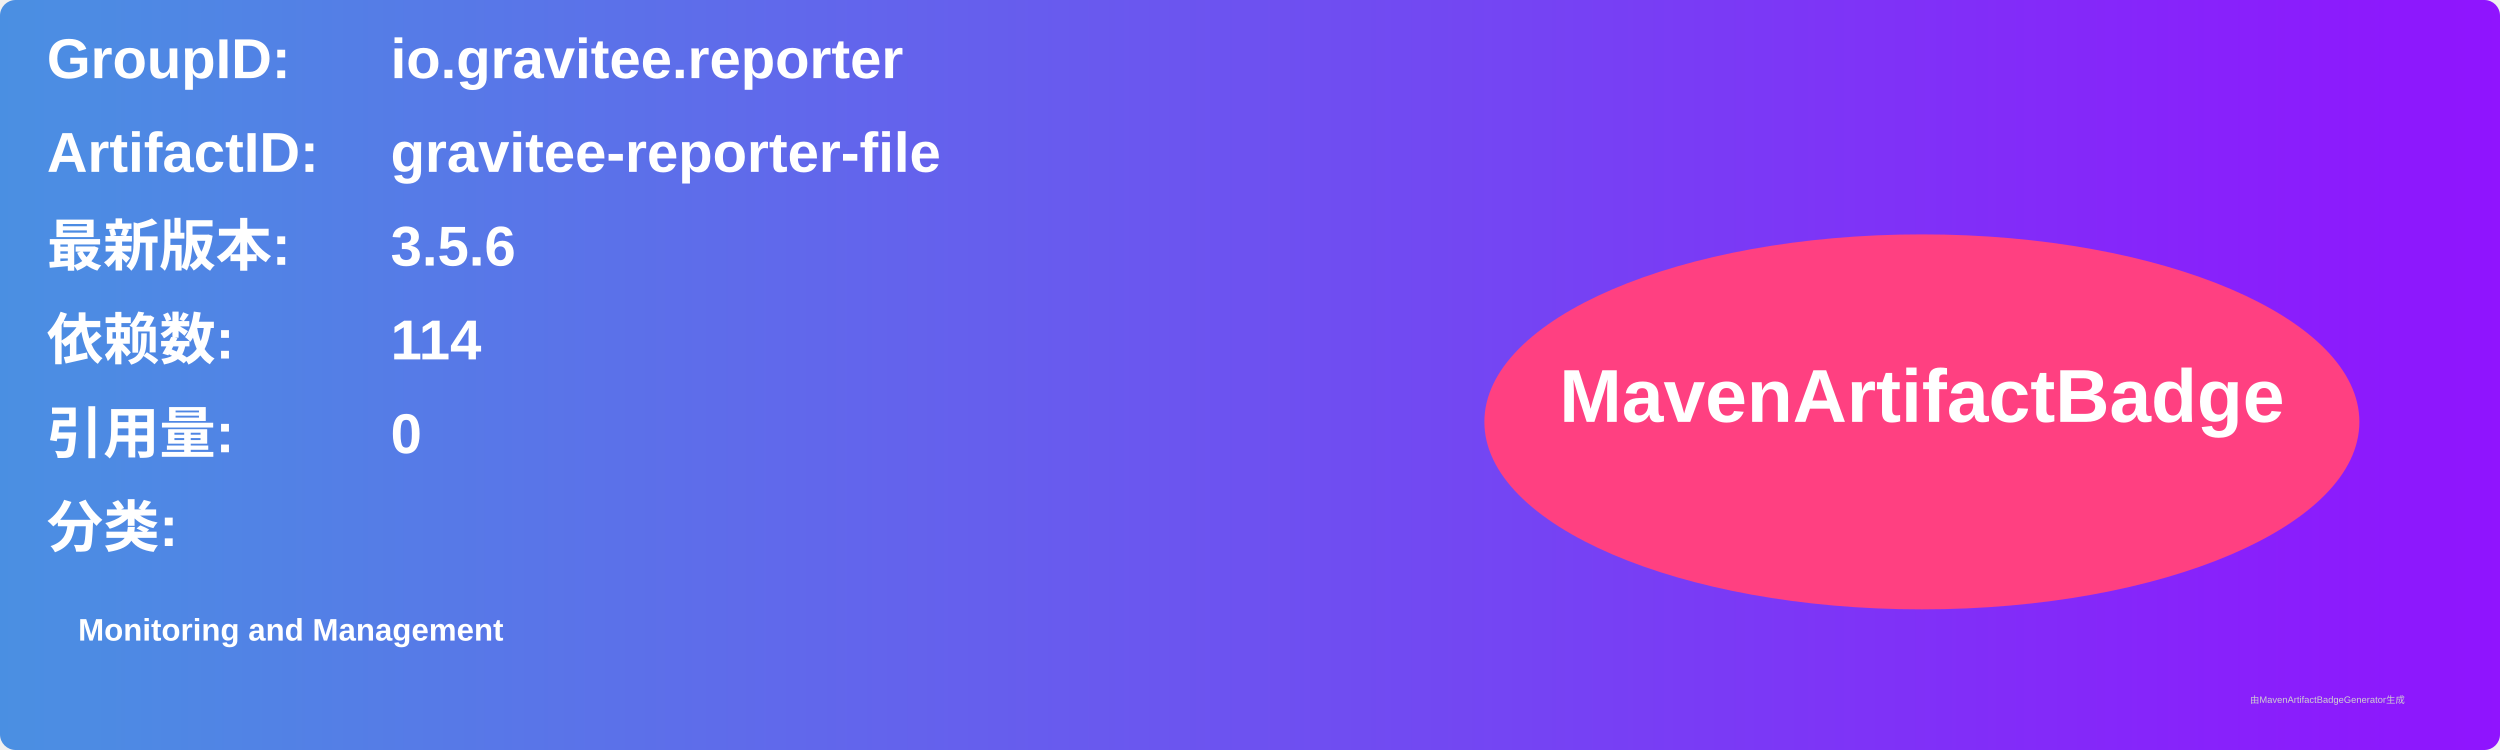
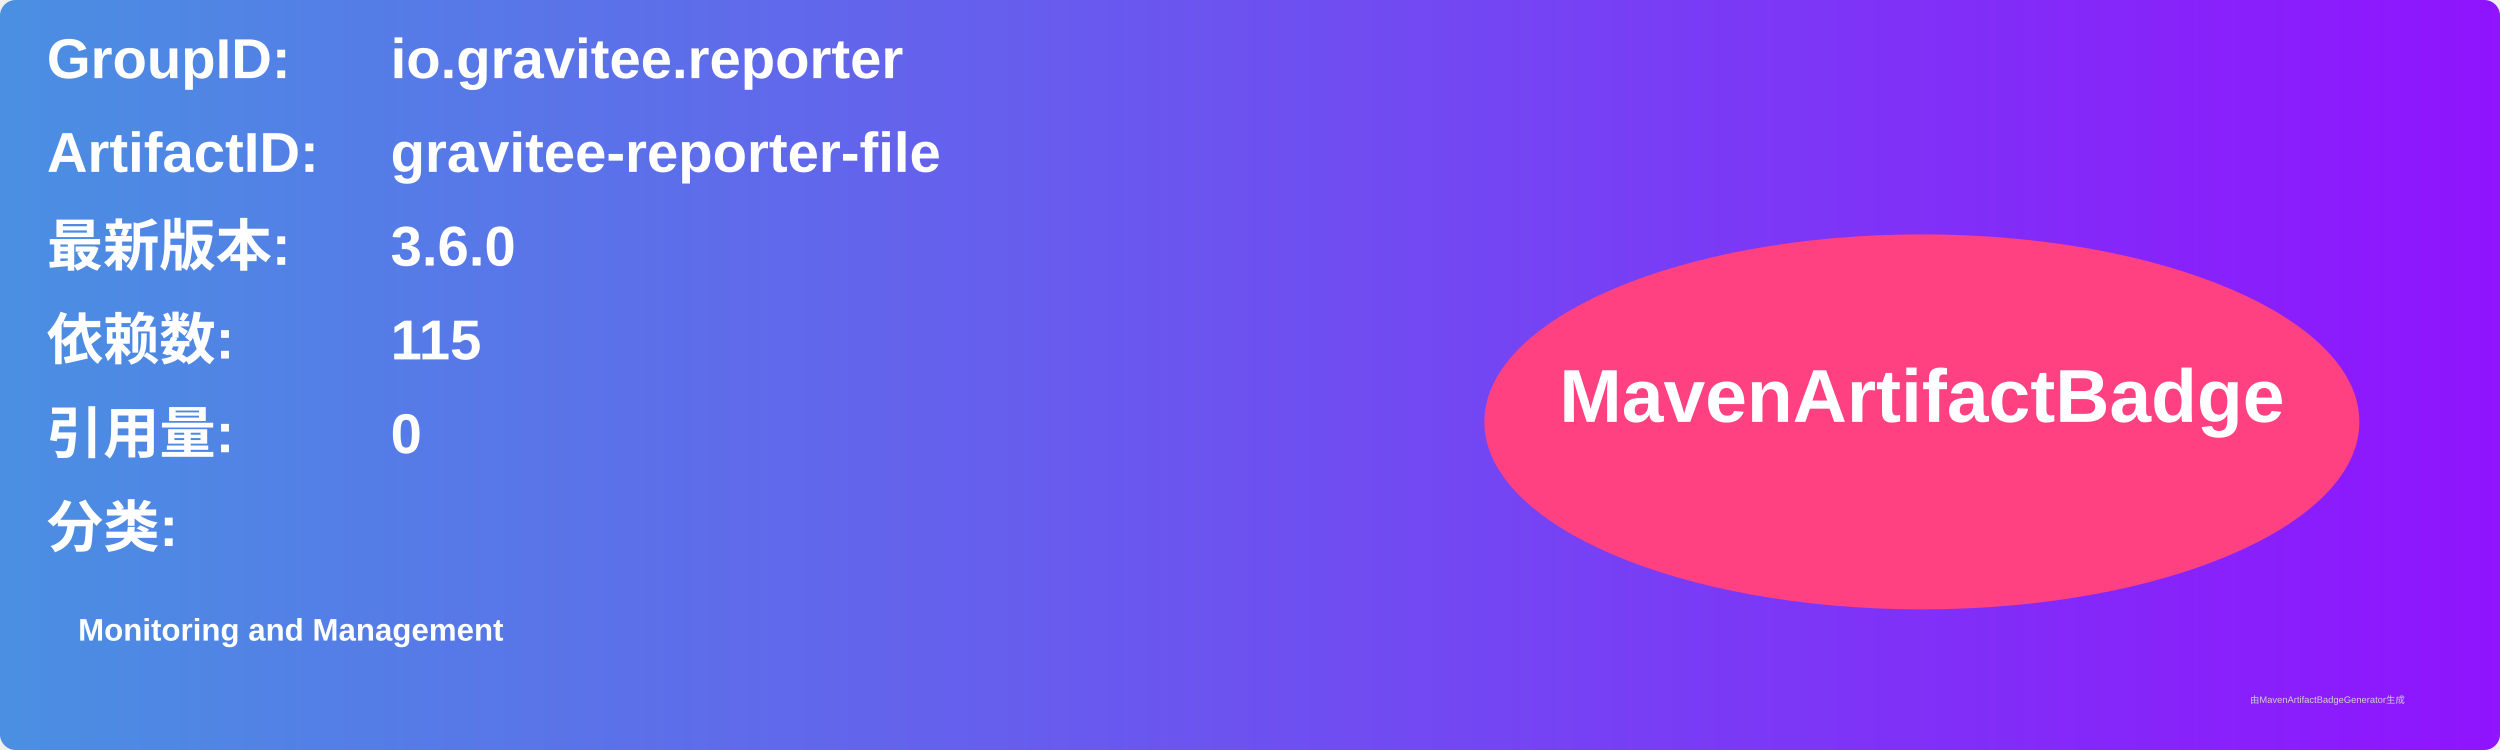
<svg xmlns="http://www.w3.org/2000/svg" width="800" height="240" viewBox="0 0 800 240">
  <linearGradient id="grad" x1="0%" y1="0%" x2="100%" y2="0%">
    <stop offset="0%" stop-color="#4a90e2" />
    <stop offset="100%" stop-color="#9013fe" />
  </linearGradient>
  <rect width="100%" height="100%" rx="5" ry="5" fill="url(#grad)" />
  <g transform="translate(15, 15)">
    <text x="0" y="10" font-family="Arial" font-size="18" fill="white" font-weight="bold" width="260">GroupID:</text>
    <text x="110" y="10" font-family="Arial" font-size="18" fill="white" font-weight="bold" width="460">io.gravitee.reporter</text>
    <text x="0" y="40" font-family="Arial" font-size="18" fill="white" font-weight="bold" width="260">ArtifactID:</text>
    <text x="110" y="40" font-family="Arial" font-size="18" fill="white" font-weight="bold" width="460">gravitee-reporter-file</text>
    <text x="0" y="70" font-family="Arial" font-size="18" fill="white" font-weight="bold">最新版本:</text>
    <text x="110" y="70" font-family="Arial" font-size="18" fill="white" font-weight="bold">
-       <tspan font-weight="bold">3.5.6</tspan>
+       <tspan font-weight="bold">3.6.0</tspan>
    </text>
    <text x="0" y="100" font-family="Arial" font-size="18" fill="white" font-weight="bold">依赖数: </text>
    <text x="110" y="100" font-family="Arial" font-size="18" fill="white">
-       <tspan font-weight="bold">114</tspan>
+       <tspan font-weight="bold">115</tspan>
    </text>
    <text x="0" y="130" font-family="Arial" font-size="18" fill="white" font-weight="bold">引用量: </text>
    <text x="110" y="130" font-family="Arial" font-size="18" fill="white">
      <tspan font-weight="bold">0</tspan>
    </text>
    <text x="0" y="160" font-family="Arial" font-size="18" fill="white" font-weight="bold">分类:</text>
    <text x="10" y="190" font-family="Arial" font-size="10" fill="white">
      <tspan font-weight="bold">Monitoring and Management</tspan>
    </text>
    <ellipse cx="600" cy="120" rx="140" ry="60" fill="#ff4081" />
    <text x="600" y="120" text-anchor="middle" font-family="Arial" font-size="24" fill="white" font-weight="bold">MavenArtifactBadge</text>
  </g>
  <text x="720" y="225" font-family="Arial" font-size="3" fill="#d0d0d0">由MavenArtifactBadgeGenerator生成</text>
</svg>
